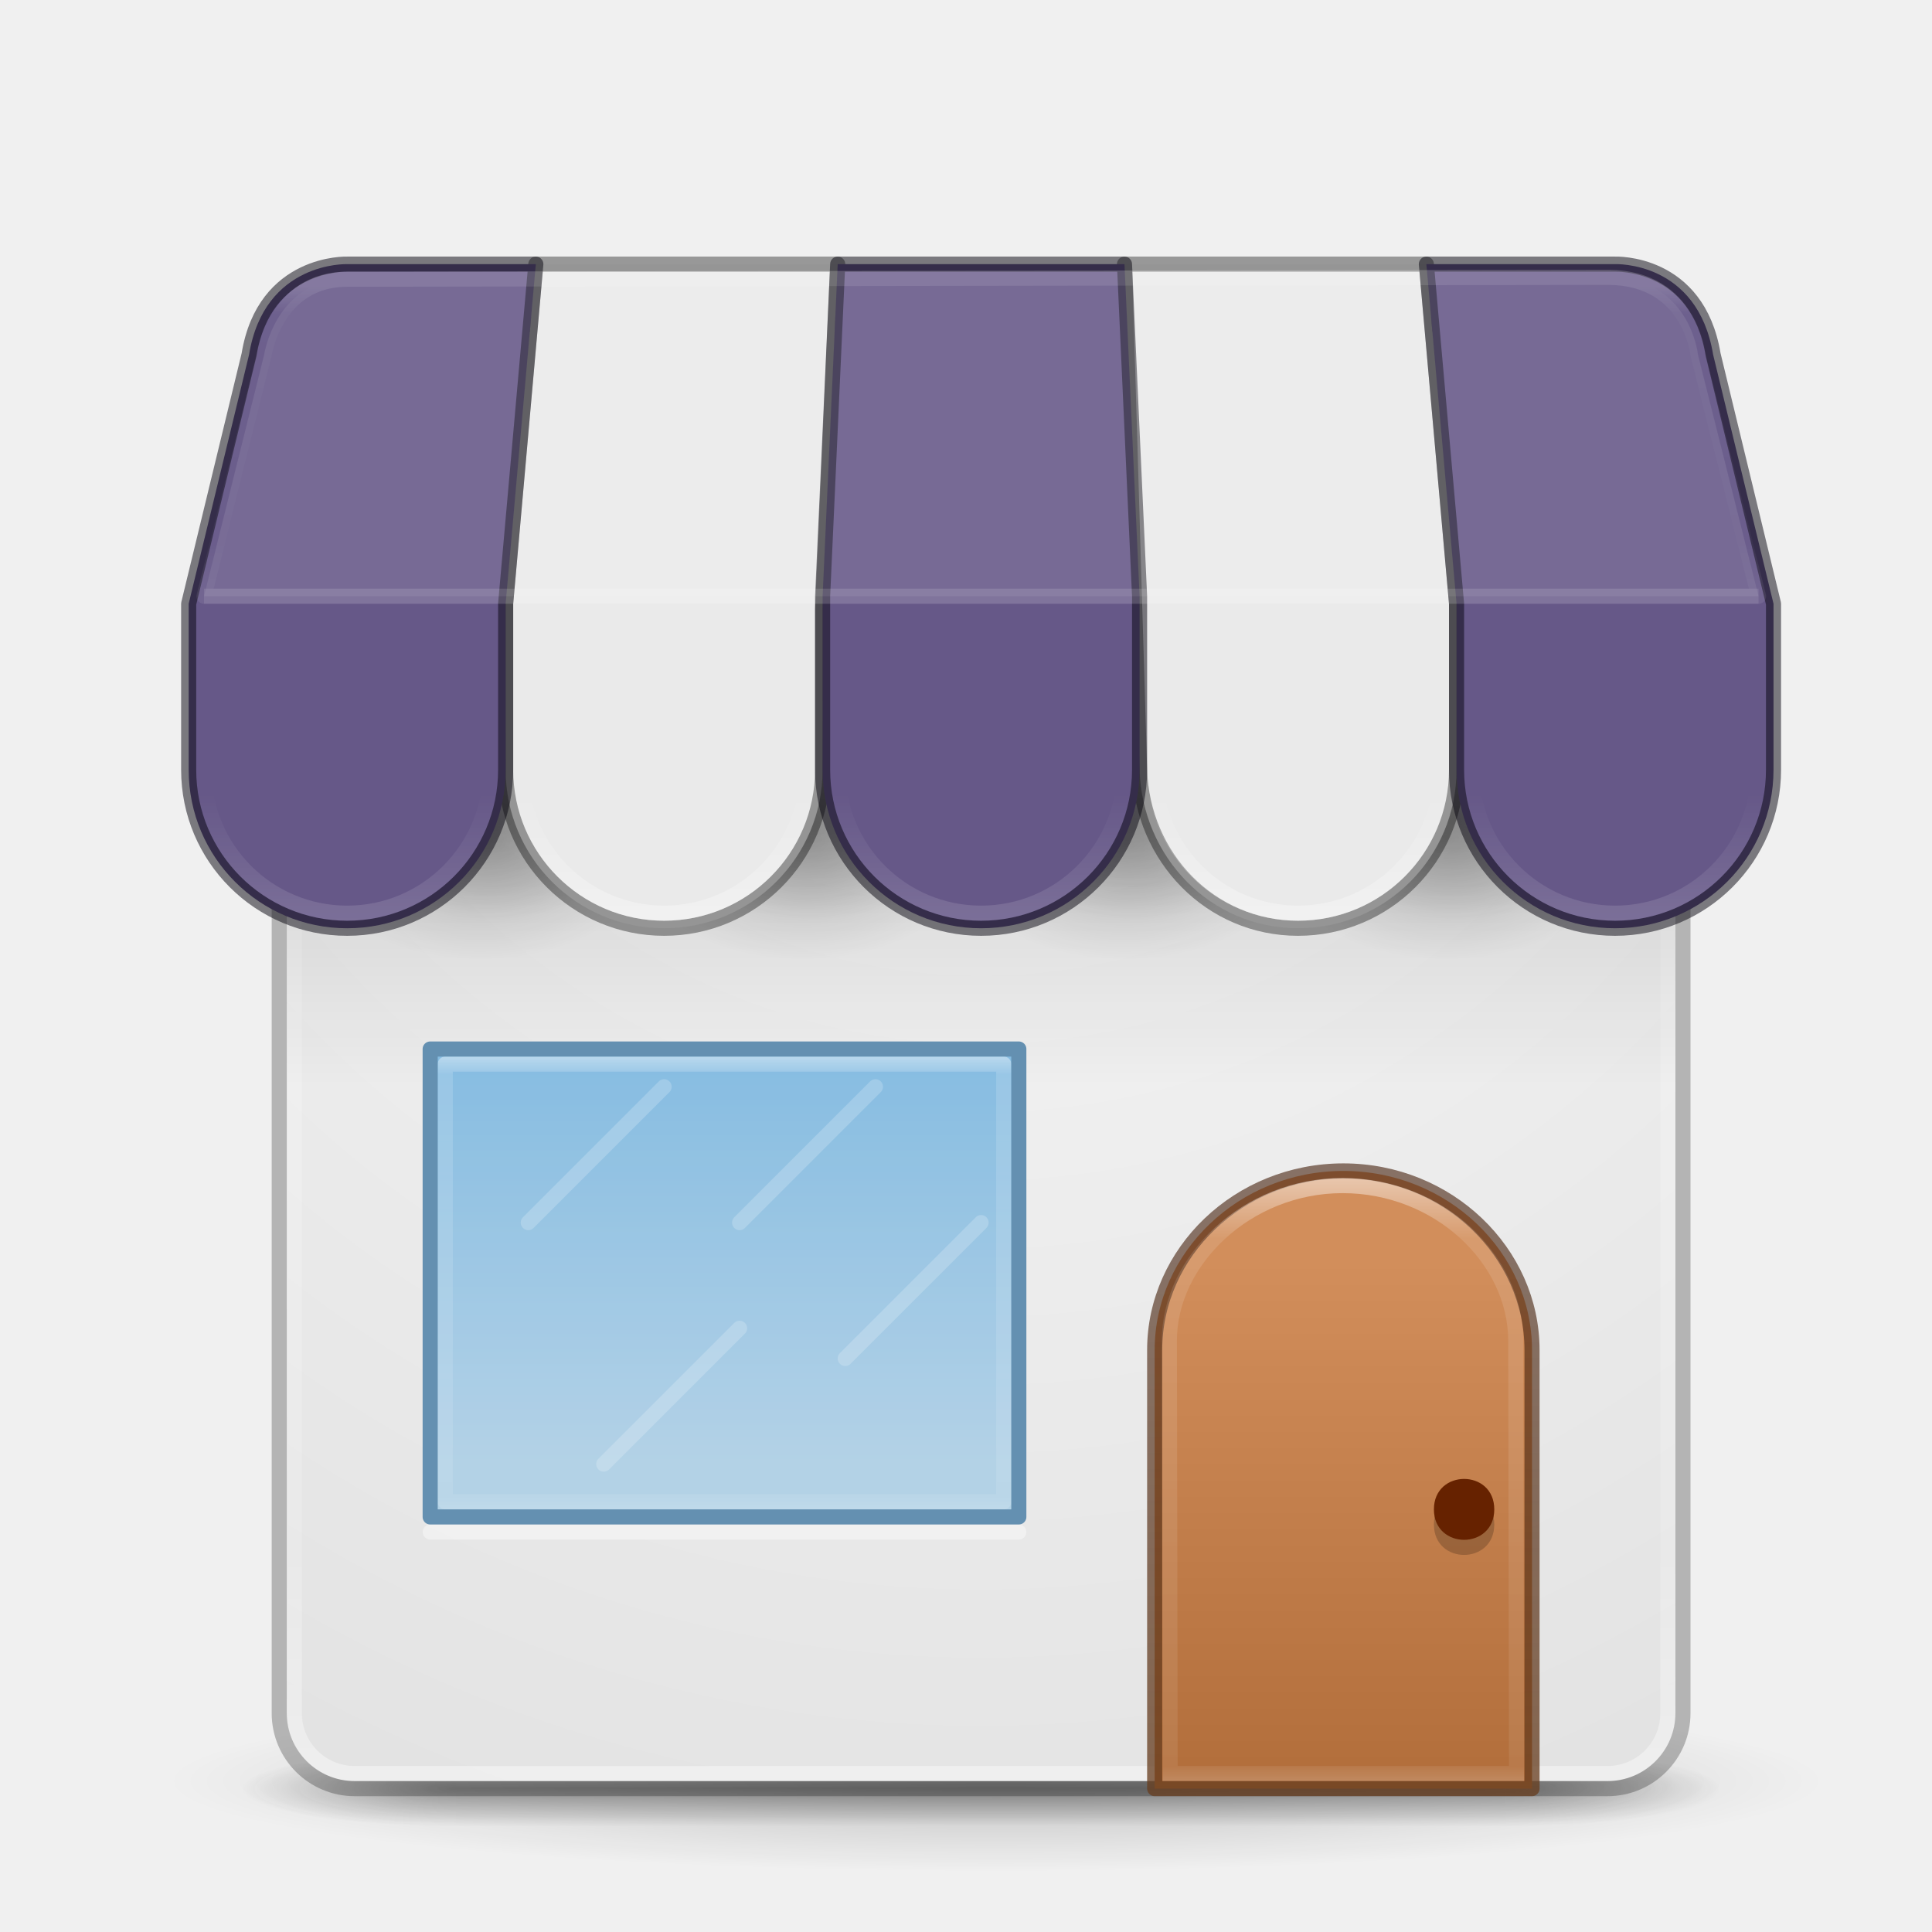
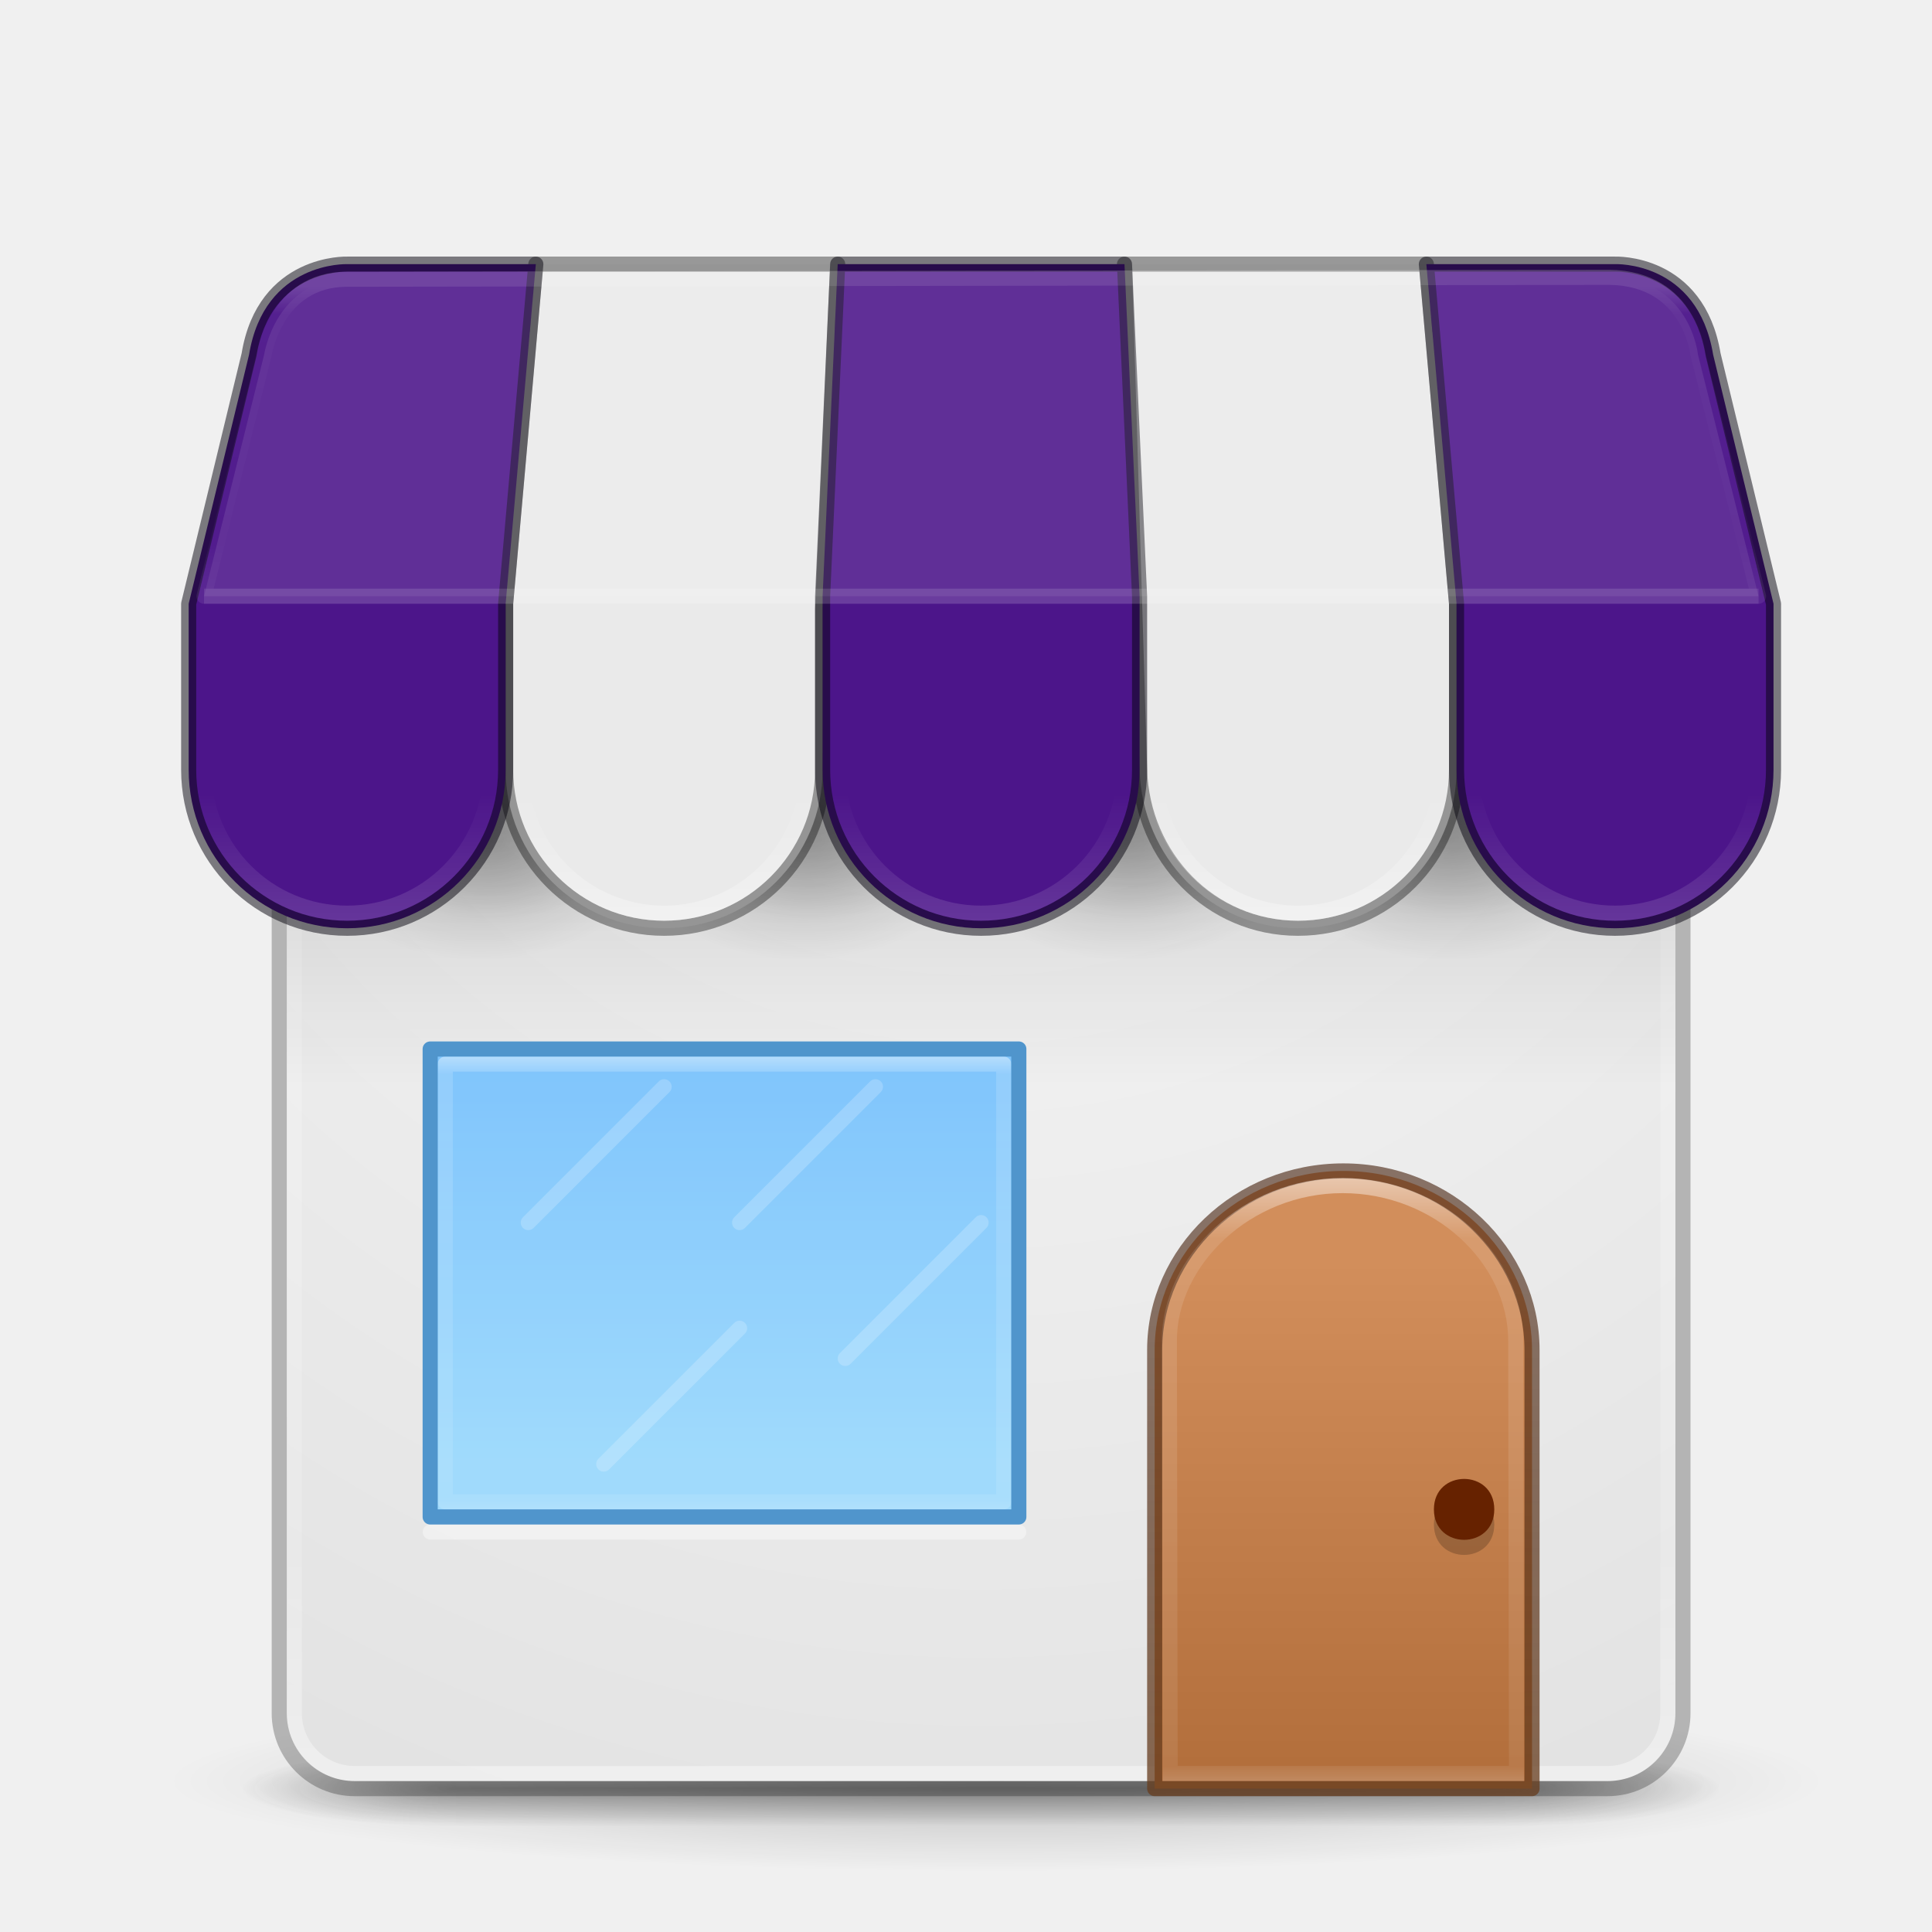
- <svg xmlns="http://www.w3.org/2000/svg" xmlns:xlink="http://www.w3.org/1999/xlink" version="1.1" width="128" height="128" id="svg4434">
+ <svg xmlns="http://www.w3.org/2000/svg" xmlns:xlink="http://www.w3.org/1999/xlink" id="svg4434" height="128" width="128" version="1.1">
  <defs id="defs4436">
-     <linearGradient x1="24" y1="5.591" gradientTransform="matrix(2.4595 0 0 2.5676 5.973 8.3802)" x2="24" gradientUnits="userSpaceOnUse" xlink:href="#linearGradient3924" y2="42.262" id="linearGradient4136" />
+     <linearGradient id="linearGradient4136" y2="42.262" xlink:href="#linearGradient3924" gradientUnits="userSpaceOnUse" x2="24" gradientTransform="matrix(2.4595 0 0 2.5676 5.973 8.3802)" y1="5.591" x1="24" />
    <linearGradient id="linearGradient3924">
-       <stop offset="0" stop-color="#fff" id="stop3926" />
-       <stop offset=".091" stop-opacity=".235" stop-color="#fff" id="stop3928" />
-       <stop offset="0.85" stop-opacity=".157" stop-color="#fff" id="stop3930" />
-       <stop offset="1" stop-opacity=".392" stop-color="#fff" id="stop3932" />
+       <stop id="stop3926" stop-color="#fff" offset="0" />
+       <stop id="stop3928" stop-color="#fff" stop-opacity=".235" offset=".091" />
+       <stop id="stop3930" stop-color="#fff" stop-opacity=".157" offset="0.85" />
+       <stop id="stop3932" stop-color="#fff" stop-opacity=".392" offset="1" />
    </linearGradient>
-     <radialGradient r="2.5" gradientTransform="matrix(2.0039 0 0 1.4 25.877 -17.4)" cx="4.993" cy="43.5" gradientUnits="userSpaceOnUse" id="radialGradient4093">
-       <stop offset="0" stop-color="#181818" id="stop2883-0" />
-       <stop offset="1" stop-opacity="0" stop-color="#181818" id="stop2885-5" />
+     <radialGradient id="radialGradient4093" gradientUnits="userSpaceOnUse" cy="43.5" cx="4.993" gradientTransform="matrix(2.0039 0 0 1.4 25.877 -17.4)" r="2.5">
+       <stop id="stop2883-0" stop-color="#181818" offset="0" />
+       <stop id="stop2885-5" stop-color="#181818" stop-opacity="0" offset="1" />
    </radialGradient>
-     <radialGradient r="2.5" gradientTransform="matrix(2.0038 0 0 1.4 -21.419 -104.4)" cx="4.993" cy="43.5" gradientUnits="userSpaceOnUse" id="radialGradient4095">
-       <stop offset="0" stop-color="#181818" id="stop2889-9" />
-       <stop offset="1" stop-opacity="0" stop-color="#181818" id="stop2891-4" />
+     <radialGradient id="radialGradient4095" gradientUnits="userSpaceOnUse" cy="43.5" cx="4.993" gradientTransform="matrix(2.0038 0 0 1.4 -21.419 -104.4)" r="2.5">
+       <stop id="stop2889-9" stop-color="#181818" offset="0" />
+       <stop id="stop2891-4" stop-color="#181818" stop-opacity="0" offset="1" />
    </radialGradient>
-     <linearGradient x1="25.058" y1="47.028" gradientTransform="matrix(.87434 0 0 1 2.664 0)" x2="25.058" gradientUnits="userSpaceOnUse" y2="39.999" id="linearGradient4097">
-       <stop offset="0" stop-opacity="0" stop-color="#181818" id="stop2895-0" />
-       <stop offset=".5" stop-color="#181818" id="stop2897-2" />
-       <stop offset="1" stop-opacity="0" stop-color="#181818" id="stop2899-6" />
+     <linearGradient id="linearGradient4097" y2="39.999" gradientUnits="userSpaceOnUse" x2="25.058" gradientTransform="matrix(.87434 0 0 1 2.664 0)" y1="47.028" x1="25.058">
+       <stop id="stop2895-0" stop-color="#181818" stop-opacity="0" offset="0" />
+       <stop id="stop2897-2" stop-color="#181818" offset=".5" />
+       <stop id="stop2899-6" stop-color="#181818" stop-opacity="0" offset="1" />
    </linearGradient>
    <linearGradient id="linearGradient3811">
-       <stop offset="0" id="stop3813" />
-       <stop offset="1" stop-opacity="0" id="stop3815" />
+       <stop id="stop3813" offset="0" />
+       <stop id="stop3815" stop-opacity="0" offset="1" />
    </linearGradient>
-     <radialGradient r="35.338" gradientTransform="matrix(1.5564 0 0 .16979 72.27 102.13)" cx="-4.029" cy="93.468" gradientUnits="userSpaceOnUse" xlink:href="#linearGradient3811" id="radialGradient4432" />
-     <radialGradient r="27.5" gradientTransform="matrix(1.7133e-8 4.1073 -3.9361 1.7878e-8 82.09 -109.71)" cx="32" cy="4.342" gradientUnits="userSpaceOnUse" id="radialGradient3044">
-       <stop offset="0" stop-color="#fafafa" id="stop4634-68-8-0-2-9-4" />
-       <stop offset="1" stop-color="#e1e1e1" id="stop4636-8-21-7-1-4-8" />
+     <radialGradient id="radialGradient4432" xlink:href="#linearGradient3811" gradientUnits="userSpaceOnUse" cy="93.468" cx="-4.029" gradientTransform="matrix(1.5564 0 0 .16979 72.27 102.13)" r="35.338" />
+     <radialGradient id="radialGradient3044" gradientUnits="userSpaceOnUse" cy="4.342" cx="32" gradientTransform="matrix(1.7133e-8 4.1073 -3.9361 1.7878e-8 82.09 -109.71)" r="27.5">
+       <stop id="stop4634-68-8-0-2-9-4" stop-color="#fafafa" offset="0" />
+       <stop id="stop4636-8-21-7-1-4-8" stop-color="#e1e1e1" offset="1" />
    </radialGradient>
-     <linearGradient x1="32" y1="18" gradientTransform="matrix(1.6727 0 0 2 10.636 6)" x2="32" gradientUnits="userSpaceOnUse" xlink:href="#linearGradient3811" y2="33" id="linearGradient38386" />
-     <radialGradient r="4.5" gradientTransform="matrix(1 0 0 .66667 16 6.6667)" cx="12.5" cy="20" gradientUnits="userSpaceOnUse" xlink:href="#linearGradient3811" id="radialGradient8807" />
-     <radialGradient r="4.5" gradientTransform="matrix(.83333 0 0 .55556 18.333 8.3889)" cx="12.5" cy="20" gradientUnits="userSpaceOnUse" xlink:href="#linearGradient3811" id="radialGradient8809" />
-     <radialGradient r="4.5" gradientTransform="matrix(1 0 0 .66667 8 6.6667)" cx="12.5" cy="20" gradientUnits="userSpaceOnUse" xlink:href="#linearGradient3811" id="radialGradient8797" />
-     <radialGradient r="4.5" gradientTransform="matrix(.83333 0 0 .55556 10.333 8.3889)" cx="12.5" cy="20" gradientUnits="userSpaceOnUse" xlink:href="#linearGradient3811" id="radialGradient8799" />
-     <radialGradient r="4.5" gradientTransform="matrix(1 0 0 .66667 24 6.6667)" cx="12.5" cy="20" gradientUnits="userSpaceOnUse" xlink:href="#linearGradient3811" id="radialGradient8817" />
-     <radialGradient r="4.5" gradientTransform="matrix(.83333 0 0 .55556 26.333 8.3889)" cx="12.5" cy="20" gradientUnits="userSpaceOnUse" xlink:href="#linearGradient3811" id="radialGradient8819" />
-     <radialGradient r="4.5" gradientTransform="matrix(1 0 0 .66667 0 6.6667)" cx="12.5" cy="20" gradientUnits="userSpaceOnUse" xlink:href="#linearGradient3811" id="radialGradient8781" />
-     <radialGradient r="4.5" gradientTransform="matrix(.83333 0 0 .55556 2.3333 8.3889)" cx="12.5" cy="20" gradientUnits="userSpaceOnUse" xlink:href="#linearGradient3811" id="radialGradient8785" />
+     <linearGradient id="linearGradient38386" y2="33" xlink:href="#linearGradient3811" gradientUnits="userSpaceOnUse" x2="32" gradientTransform="matrix(1.6727 0 0 2 10.636 6)" y1="18" x1="32" />
+     <radialGradient id="radialGradient8807" xlink:href="#linearGradient3811" gradientUnits="userSpaceOnUse" cy="20" cx="12.5" gradientTransform="matrix(1 0 0 .66667 16 6.6667)" r="4.5" />
+     <radialGradient id="radialGradient8809" xlink:href="#linearGradient3811" gradientUnits="userSpaceOnUse" cy="20" cx="12.5" gradientTransform="matrix(.83333 0 0 .55556 18.333 8.3889)" r="4.5" />
+     <radialGradient id="radialGradient8797" xlink:href="#linearGradient3811" gradientUnits="userSpaceOnUse" cy="20" cx="12.5" gradientTransform="matrix(1 0 0 .66667 8 6.6667)" r="4.5" />
+     <radialGradient id="radialGradient8799" xlink:href="#linearGradient3811" gradientUnits="userSpaceOnUse" cy="20" cx="12.5" gradientTransform="matrix(.83333 0 0 .55556 10.333 8.3889)" r="4.5" />
+     <radialGradient id="radialGradient8817" xlink:href="#linearGradient3811" gradientUnits="userSpaceOnUse" cy="20" cx="12.5" gradientTransform="matrix(1 0 0 .66667 24 6.6667)" r="4.5" />
+     <radialGradient id="radialGradient8819" xlink:href="#linearGradient3811" gradientUnits="userSpaceOnUse" cy="20" cx="12.5" gradientTransform="matrix(.83333 0 0 .55556 26.333 8.3889)" r="4.5" />
+     <radialGradient id="radialGradient8781" xlink:href="#linearGradient3811" gradientUnits="userSpaceOnUse" cy="20" cx="12.5" gradientTransform="matrix(1 0 0 .66667 0 6.6667)" r="4.5" />
+     <radialGradient id="radialGradient8785" xlink:href="#linearGradient3811" gradientUnits="userSpaceOnUse" cy="20" cx="12.5" gradientTransform="matrix(.83333 0 0 .55556 2.3333 8.3889)" r="4.5" />
    <linearGradient id="linearGradient8424">
-       <stop offset="0" stop-color="#fff" id="stop8426" />
-       <stop offset="1" stop-opacity="0" stop-color="#fff" id="stop8428" />
+       <stop id="stop8426" stop-color="#fff" offset="0" />
+       <stop id="stop8428" stop-color="#fff" stop-opacity="0" offset="1" />
    </linearGradient>
-     <linearGradient x1="9" y1="21" gradientTransform="matrix(3.1667 0 0 3.1667 59.083 -4.4167)" x2="9" gradientUnits="userSpaceOnUse" xlink:href="#linearGradient8424" y2="18" id="linearGradient44241" />
-     <linearGradient x1="9" y1="21" gradientTransform="matrix(3.1667 0 0 3.1667 17.083 -4.4167)" x2="9" gradientUnits="userSpaceOnUse" xlink:href="#linearGradient8424" y2="18" id="linearGradient44245" />
-     <linearGradient x1="20" y1="27" gradientTransform="matrix(2.6 0 0 2.3846 3.8 6.3077)" x2="20" gradientUnits="userSpaceOnUse" y2="38" id="linearGradient8827">
-       <stop offset="0" stop-color="#6db0de" id="stop8823" />
-       <stop offset="1" stop-color="#a4cae4" id="stop8825" />
+     <linearGradient id="linearGradient44241" y2="18" xlink:href="#linearGradient8424" gradientUnits="userSpaceOnUse" x2="9" gradientTransform="matrix(3.1667 0 0 3.1667 59.083 -4.4167)" y1="21" x1="9" />
+     <linearGradient id="linearGradient44245" y2="18" xlink:href="#linearGradient8424" gradientUnits="userSpaceOnUse" x2="9" gradientTransform="matrix(3.1667 0 0 3.1667 17.083 -4.4167)" y1="21" x1="9" />
+     <linearGradient id="linearGradient8827" y2="38" gradientUnits="userSpaceOnUse" x2="20" gradientTransform="matrix(2.6 0 0 2.3846 3.8 6.3077)" y1="27" x1="20">
+       <stop style="stop-color:#64baff;stop-opacity:1" id="stop8823" stop-color="#6db0de" offset="0" />
+       <stop style="stop-color:#8cd5ff;stop-opacity:1" id="stop8825" stop-color="#a4cae4" offset="1" />
    </linearGradient>
-     <linearGradient x1="8" y1="15" gradientTransform="matrix(8.3334 0 0 7.7738 22.333 5.7794)" x2="8" gradientUnits="userSpaceOnUse" y2="10" id="linearGradient5610-3-8">
-       <stop offset="0" stop-color="#ae6a37" id="stop5606-8-2" />
-       <stop offset="1" stop-color="#d28e5b" id="stop5608-5-0" />
+     <linearGradient id="linearGradient5610-3-8" y2="10" gradientUnits="userSpaceOnUse" x2="8" gradientTransform="matrix(8.3334 0 0 7.7738 22.333 5.7794)" y1="15" x1="8">
+       <stop id="stop5606-8-2" stop-color="#ae6a37" offset="0" />
+       <stop id="stop5608-5-0" stop-color="#d28e5b" offset="1" />
    </linearGradient>
-     <linearGradient x1="9" y1="10" gradientTransform="matrix(8.3334 0 0 7.7738 22.333 5.7794)" x2="9" gradientUnits="userSpaceOnUse" y2="15" id="linearGradient5618-5-7">
-       <stop offset="0" stop-opacity=".625" stop-color="#492714" id="stop5614-2-5" />
-       <stop offset="1" stop-opacity=".77" stop-color="#6a3f1f" id="stop5616-0-2" />
+     <linearGradient id="linearGradient5618-5-7" y2="15" gradientUnits="userSpaceOnUse" x2="9" gradientTransform="matrix(8.3334 0 0 7.7738 22.333 5.7794)" y1="10" x1="9">
+       <stop id="stop5614-2-5" stop-color="#492714" stop-opacity=".625" offset="0" />
+       <stop id="stop5616-0-2" stop-color="#6a3f1f" stop-opacity=".77" offset="1" />
    </linearGradient>
-     <linearGradient x1="633.24" y1="225.82" gradientTransform="matrix(10.617 0 0 9.1124 -6632.9 -1979.7)" x2="633.24" gradientUnits="userSpaceOnUse" y2="230.21" id="linearGradient6572-9-1">
-       <stop offset="0" stop-color="#fff" id="stop6094" />
-       <stop offset=".1" stop-opacity=".235" stop-color="#fff" id="stop6096" />
-       <stop offset="0.975" stop-opacity=".157" stop-color="#fff" id="stop6098" />
-       <stop offset="1" stop-opacity=".392" stop-color="#fff" id="stop6100" />
+     <linearGradient id="linearGradient6572-9-1" y2="230.21" gradientUnits="userSpaceOnUse" x2="633.24" gradientTransform="matrix(10.617 0 0 9.1124 -6632.9 -1979.7)" y1="225.82" x1="633.24">
+       <stop id="stop6094" stop-color="#fff" offset="0" />
+       <stop id="stop6096" stop-color="#fff" stop-opacity=".235" offset=".1" />
+       <stop id="stop6098" stop-color="#fff" stop-opacity=".157" offset="0.975" />
+       <stop id="stop6100" stop-color="#fff" stop-opacity=".392" offset="1" />
    </linearGradient>
-     <linearGradient x1="11" y1="34" gradientTransform="matrix(0 2.6364 -2.8462 0 144.77 40.182)" x2="23" gradientUnits="userSpaceOnUse" y2="34" id="linearGradient8537">
-       <stop offset="0" stop-color="#fff" id="stop3926-9-4-9-6" />
-       <stop offset=".063" stop-opacity=".235" stop-color="#fff" id="stop3928-9-8-6-5" />
-       <stop offset=".951" stop-opacity=".157" stop-color="#fff" id="stop3930-3-5-1-7" />
-       <stop offset="1" stop-opacity=".392" stop-color="#fff" id="stop3932-8-0-4-8" />
+     <linearGradient id="linearGradient8537" y2="34" gradientUnits="userSpaceOnUse" x2="23" gradientTransform="matrix(0 2.6364 -2.8462 0 144.77 40.182)" y1="34" x1="11">
+       <stop id="stop3926-9-4-9-6" stop-color="#fff" offset="0" />
+       <stop id="stop3928-9-8-6-5" stop-color="#fff" stop-opacity=".235" offset=".063" />
+       <stop id="stop3930-3-5-1-7" stop-color="#fff" stop-opacity=".157" offset=".951" />
+       <stop id="stop3932-8-0-4-8" stop-color="#fff" stop-opacity=".392" offset="1" />
    </linearGradient>
-     <linearGradient x1="9" y1="21" gradientTransform="matrix(3.1667 0 0 3.1667 -3.9167 -4.4167)" x2="9" gradientUnits="userSpaceOnUse" xlink:href="#linearGradient8424" y2="18" id="linearGradient44452" />
-     <linearGradient x1="71" y1="19" x2="71" gradientUnits="userSpaceOnUse" xlink:href="#linearGradient3924" y2="39" id="linearGradient44483" />
+     <linearGradient id="linearGradient44452" y2="18" xlink:href="#linearGradient8424" gradientUnits="userSpaceOnUse" x2="9" gradientTransform="matrix(3.1667 0 0 3.1667 -3.9167 -4.4167)" y1="21" x1="9" />
+     <linearGradient id="linearGradient44483" y2="39" xlink:href="#linearGradient3924" gradientUnits="userSpaceOnUse" x2="71" y1="19" x1="71" />
  </defs>
-   <path fill="url(#radialGradient4432)" d="m121 118c-0.006 3.313-24.628 5.999-55 5.999s-54.994-2.686-55-5.999c-0.006-3.314 24.62-6.001 55-6.001s55.006 2.687 55 6.001z" style="color:#000000" opacity=".2" id="path3041" />
-   <g transform="matrix(2.7 0 0 .55556 1.2 94.891)" id="g2036">
-     <g transform="matrix(1.0526 0 0 1.2857 -1.2632 -13.429)" opacity=".4" id="g3712">
-       <rect fill="url(#radialGradient4093)" x="35.889" y="40" width="5" height="7" id="rect2801" />
-       <rect fill="url(#radialGradient4095)" x="-11.407" y="-47" width="5" height="7" transform="scale(-1)" id="rect3696" />
-       <rect fill="url(#linearGradient4097)" x="11.407" y="40" width="24.482" height="7" id="rect3700" />
+   <path id="path3041" opacity=".2" style="color:#000000" d="m121 118c-0.006 3.313-24.628 5.999-55 5.999s-54.994-2.686-55-5.999c-0.006-3.314 24.62-6.001 55-6.001s55.006 2.687 55 6.001z" fill="url(#radialGradient4432)" />
+   <g id="g2036" transform="matrix(2.7 0 0 .55556 1.2 94.891)">
+     <g id="g3712" opacity=".4" transform="matrix(1.0526 0 0 1.2857 -1.2632 -13.429)">
+       <rect id="rect2801" height="7" width="5" y="40" x="35.889" fill="url(#radialGradient4093)" />
+       <rect id="rect3696" transform="scale(-1)" height="7" width="5" y="-47" x="-11.407" fill="url(#radialGradient4095)" />
+       <rect id="rect3700" height="7" width="24.482" y="40" x="11.407" fill="url(#linearGradient4097)" />
    </g>
  </g>
-   <path fill="url(#radialGradient3044)" d="m23.5 22c-2.493 0-4.5 2.007-4.5 4.5v87c0 2.493 2.007 4.5 4.5 4.5h83c2.493 0 4.5-2.007 4.5-4.5v-87c0-2.493-2.007-4.5-4.5-4.5zm5 47.5h39v31h-39z" style="color:#000000" id="rect5505-21-3" />
-   <rect fill="none" x="19.5" y="22.502" stroke-linecap="round" stroke="url(#linearGradient4136)" width="91" height="95" ry="4" rx="4" stroke-linejoin="round" id="rect6741-7" />
-   <rect fill="none" x="18.5" y="21.502" stroke="#000" width="93" height="97" ry="5" rx="5" style="color:#000000" opacity=".25" id="rect5505-21-3-1" />
-   <rect fill="url(#linearGradient38386)" x="19" y="40" width="92" height="32" ry="0" rx="0" opacity=".2" id="rect38378" />
-   <g stroke-width=".374" transform="matrix(2.6667 0 0 2.6781 -1.4959 2.0106)" fill-rule="evenodd" id="g11938">
-     <ellipse fill="url(#radialGradient8807)" cx="28.5" cy="20" ry="3" rx="4.5" style="color-rendering:auto;color:#000000;isolation:auto;mix-blend-mode:normal;shape-rendering:auto;solid-color:#000000;image-rendering:auto" opacity=".2" id="ellipse8803" />
-     <ellipse fill="url(#radialGradient8809)" cx="28.75" cy="19.5" ry="2.5" rx="3.75" style="color-rendering:auto;color:#000000;isolation:auto;mix-blend-mode:normal;shape-rendering:auto;solid-color:#000000;image-rendering:auto" opacity=".2" id="ellipse8805" />
-     <ellipse fill="url(#radialGradient8797)" cx="20.5" cy="20" ry="3" rx="4.5" style="color-rendering:auto;color:#000000;isolation:auto;mix-blend-mode:normal;shape-rendering:auto;solid-color:#000000;image-rendering:auto" opacity=".2" id="ellipse8793" />
-     <ellipse fill="url(#radialGradient8799)" cx="20.75" cy="19.5" ry="2.5" rx="3.75" style="color-rendering:auto;color:#000000;isolation:auto;mix-blend-mode:normal;shape-rendering:auto;solid-color:#000000;image-rendering:auto" opacity=".2" id="ellipse8795" />
-     <ellipse fill="url(#radialGradient8817)" cx="36.5" cy="20" ry="3" rx="4.5" style="color-rendering:auto;color:#000000;isolation:auto;mix-blend-mode:normal;shape-rendering:auto;solid-color:#000000;image-rendering:auto" opacity=".2" id="ellipse8813" />
-     <ellipse fill="url(#radialGradient8819)" cx="36.75" cy="19.5" ry="2.5" rx="3.75" style="color-rendering:auto;color:#000000;isolation:auto;mix-blend-mode:normal;shape-rendering:auto;solid-color:#000000;image-rendering:auto" opacity=".2" id="ellipse8815" />
-     <ellipse fill="url(#radialGradient8781)" cx="12.5" cy="20" ry="3" rx="4.5" style="color-rendering:auto;color:#000000;isolation:auto;mix-blend-mode:normal;shape-rendering:auto;solid-color:#000000;image-rendering:auto" opacity=".2" id="path8763" />
-     <ellipse fill="url(#radialGradient8785)" cx="12.75" cy="19.5" ry="2.5" rx="3.75" style="color-rendering:auto;color:#000000;isolation:auto;mix-blend-mode:normal;shape-rendering:auto;solid-color:#000000;image-rendering:auto" opacity=".2" id="ellipse8783" />
+   <path id="rect5505-21-3" style="color:#000000" d="m23.5 22c-2.493 0-4.5 2.007-4.5 4.5v87c0 2.493 2.007 4.5 4.5 4.5h83c2.493 0 4.5-2.007 4.5-4.5v-87c0-2.493-2.007-4.5-4.5-4.5zm5 47.5h39v31h-39z" fill="url(#radialGradient3044)" />
+   <rect id="rect6741-7" stroke-linejoin="round" rx="4" ry="4" height="95" width="91" stroke="url(#linearGradient4136)" stroke-linecap="round" y="22.502" x="19.5" fill="none" />
+   <rect id="rect5505-21-3-1" opacity=".25" style="color:#000000" rx="5" ry="5" height="97" width="93" stroke="#000" y="21.502" x="18.5" fill="none" />
+   <rect id="rect38378" opacity=".2" rx="0" ry="0" height="32" width="92" y="40" x="19" fill="url(#linearGradient38386)" />
+   <g id="g11938" fill-rule="evenodd" transform="matrix(2.6667 0 0 2.6781 -1.4959 2.0106)" stroke-width=".374">
+     <ellipse id="ellipse8803" opacity=".2" style="color-rendering:auto;color:#000000;isolation:auto;mix-blend-mode:normal;shape-rendering:auto;solid-color:#000000;image-rendering:auto" rx="4.5" ry="3" cy="20" cx="28.5" fill="url(#radialGradient8807)" />
+     <ellipse id="ellipse8805" opacity=".2" style="color-rendering:auto;color:#000000;isolation:auto;mix-blend-mode:normal;shape-rendering:auto;solid-color:#000000;image-rendering:auto" rx="3.75" ry="2.5" cy="19.5" cx="28.75" fill="url(#radialGradient8809)" />
+     <ellipse id="ellipse8793" opacity=".2" style="color-rendering:auto;color:#000000;isolation:auto;mix-blend-mode:normal;shape-rendering:auto;solid-color:#000000;image-rendering:auto" rx="4.5" ry="3" cy="20" cx="20.5" fill="url(#radialGradient8797)" />
+     <ellipse id="ellipse8795" opacity=".2" style="color-rendering:auto;color:#000000;isolation:auto;mix-blend-mode:normal;shape-rendering:auto;solid-color:#000000;image-rendering:auto" rx="3.75" ry="2.5" cy="19.5" cx="20.75" fill="url(#radialGradient8799)" />
+     <ellipse id="ellipse8813" opacity=".2" style="color-rendering:auto;color:#000000;isolation:auto;mix-blend-mode:normal;shape-rendering:auto;solid-color:#000000;image-rendering:auto" rx="4.5" ry="3" cy="20" cx="36.5" fill="url(#radialGradient8817)" />
+     <ellipse id="ellipse8815" opacity=".2" style="color-rendering:auto;color:#000000;isolation:auto;mix-blend-mode:normal;shape-rendering:auto;solid-color:#000000;image-rendering:auto" rx="3.75" ry="2.5" cy="19.5" cx="36.75" fill="url(#radialGradient8819)" />
+     <ellipse id="path8763" opacity=".2" style="color-rendering:auto;color:#000000;isolation:auto;mix-blend-mode:normal;shape-rendering:auto;solid-color:#000000;image-rendering:auto" rx="4.5" ry="3" cy="20" cx="12.5" fill="url(#radialGradient8781)" />
+     <ellipse id="ellipse8783" opacity=".2" style="color-rendering:auto;color:#000000;isolation:auto;mix-blend-mode:normal;shape-rendering:auto;solid-color:#000000;image-rendering:auto" rx="3.75" ry="2.5" cy="19.5" cx="12.75" fill="url(#radialGradient8785)" />
  </g>
-   <path fill="#eaeaea" stroke-linecap="round" stroke="#000" stroke-dashoffset="20" stroke-opacity=".365" d="m74.5 17.5 1 33.5c0.173 5.796 4.701 10.5 10.5 10.5s10.5-4.701 10.5-10.5v-11l-2-22.5z" stroke-linejoin="round" id="path44114" />
-   <path fill="#eaeaea" stroke-linecap="round" stroke="#000" stroke-dashoffset="20" stroke-opacity=".365" d="m35.5 17.5-2 22.5v11c0 5.799 4.701 10.5 10.5 10.5s10.5-4.701 10.5-10.5v-10.625l1-22.875z" stroke-linejoin="round" id="path44118" />
-   <path d="m 113.5,23.5 4,16.5 0,11 c 0,5.799 -4.701,10.5 -10.5,10.5 -5.799,0 -10.5,-4.701 -10.5,-10.5 l 0,-11 -2,-22.5 12.5,0 c 0,0 5.471,-0.24 6.5,6 z m -97,0 -4,16.5 0,11 c 0,5.799 4.701,10.5 10.5,10.5 5.799,0 10.5,-4.701 10.5,-10.5 l 0,-11 2,-22.5 -12.5,0 c 0,0 -5.482,-0.207 -6.5,6 z m 39,-6 -1,22 0,11.5 c 0,5.799 4.701,10.5 10.5,10.5 5.799,0 10.5,-4.701 10.5,-10.5 l 0,-11.5 -1,-22 z" style="color:#000000;clip-rule:nonzero;display:inline;overflow:visible;visibility:visible;opacity:1;isolation:auto;mix-blend-mode:normal;color-interpolation:sRGB;color-interpolation-filters:linearRGB;solid-color:#000000;solid-opacity:1;fill:#665888;fill-opacity:1;fill-rule:nonzero;stroke:#05020d;stroke-width:1;stroke-linecap:round;stroke-linejoin:round;stroke-miterlimit:4;stroke-dasharray:none;stroke-dashoffset:20;stroke-opacity:0.498;filter-blend-mode:normal;filter-gaussianBlur-deviation:0;color-rendering:auto;image-rendering:auto;shape-rendering:auto;text-rendering:auto;enable-background:accumulate" id="path44122" />
-   <circle fill="none" r="9.5" cx="23" cy="51" stroke="url(#linearGradient44452)" stroke-linecap="round" stroke-opacity=".392" style="color-rendering:auto;color:#000000;isolation:auto;mix-blend-mode:normal;shape-rendering:auto;solid-color:#000000;image-rendering:auto" opacity=".4" stroke-linejoin="round" id="path8406" />
-   <circle fill="none" r="9.5" cx="44" cy="51" stroke="url(#linearGradient44245)" stroke-linecap="round" stroke-opacity=".392" style="color-rendering:auto;color:#000000;isolation:auto;mix-blend-mode:normal;shape-rendering:auto;solid-color:#000000;image-rendering:auto" stroke-linejoin="round" id="use44199" />
-   <use x="0" y="0" width="100%" height="100%" transform="translate(42)" xlink:href="#path8406" id="use44201" />
-   <circle fill="none" r="9.5" cx="86" cy="51" stroke="url(#linearGradient44241)" stroke-linecap="round" stroke-opacity=".392" style="color-rendering:auto;color:#000000;isolation:auto;mix-blend-mode:normal;shape-rendering:auto;solid-color:#000000;image-rendering:auto" stroke-linejoin="round" id="use44203" />
-   <use x="0" y="0" width="100%" height="100%" transform="translate(84)" xlink:href="#path8406" id="use44205" />
-   <path opacity=".2" fill="#fff" fill-opacity=".542" fill-rule="evenodd" stroke="url(#linearGradient44483)" stroke-width="1px" stroke-linejoin="round" d="m17.5 23.5-3.982 16h102.99l-4.013-16s-0.5-5.062-5.875-5.125l-83.62 0.125c-4.75 0-5.5 5-5.5 5z" id="path33635" />
-   <path fill="url(#linearGradient8827)" fill-rule="evenodd" d="m28.5 69.5h39v31h-39z" style="color-rendering:auto;color:#000000;isolation:auto;mix-blend-mode:normal;shape-rendering:auto;solid-color:#000000;image-rendering:auto" opacity=".8" id="rect8516" />
-   <path fill="none" stroke-width="1px" stroke-linecap="round" stroke="#fff" d="m35 81 9-9" opacity=".2" id="path8523" />
-   <path fill="none" stroke-width="1px" stroke-linecap="round" stroke="#fff" d="m40 97 9-9" opacity=".2" id="path8525" />
-   <path fill="none" stroke-width="1px" stroke-linecap="round" stroke="#fff" d="m49 81 9-9" opacity=".2" id="path8527" />
-   <path fill="url(#linearGradient5610-3-8)" stroke="url(#linearGradient5618-5-7)" d="m89 77.577c-6.925 0-12.5 5.401-12.5 11.861v29.062h25v-29.062c0-6.46-5.575-11.861-12.5-11.861z" style="color:#000000" stroke-linejoin="round" id="rect5583-1" />
-   <path fill="none" stroke="url(#linearGradient6572-9-1)" d="m88.948 78.549c-6.357 0-11.483 4.994-11.474 10.259l0.051 28.692h22.948l-0.051-28.692c-0.01-5.408-5.117-10.259-11.474-10.259z" style="color:#000000" opacity=".5" id="rect5583-1-7" />
-   <path d="m99 101c0 2.69-4 2.69-4 0s4-2.69 4 0z" style="color:#000000" opacity=".2" id="path44423" />
-   <path fill="#620" d="m99 100c0 2.69-4 2.69-4 0s4-2.69 4 0z" style="color:#000000" id="path5620-8" />
-   <path fill="none" stroke-linecap="round" stroke="url(#linearGradient8537)" stroke-opacity=".625" d="m66.5 70.5v29h-37v-29z" style="color-rendering:auto;color:#000000;isolation:auto;mix-blend-mode:normal;shape-rendering:auto;solid-color:#000000;image-rendering:auto" stroke-linejoin="round" id="rect8529" />
-   <path fill="none" stroke-width="1px" stroke-linecap="round" stroke="#fff" d="m28.507 101.5h38.986" opacity=".4" id="path8539" />
-   <path fill="none" stroke-width="1px" stroke-linecap="round" stroke="#fff" d="m56 90 9-9" opacity=".2" id="path8592" />
-   <path fill="none" stroke-linecap="round" stroke="#6490b1" d="m28.5 69.5h39v31h-39z" style="color-rendering:auto;color:#000000;isolation:auto;mix-blend-mode:normal;shape-rendering:auto;solid-color:#000000;image-rendering:auto" stroke-linejoin="round" id="path11916" />
-   <path fill="none" stroke-width="1px" stroke="#fff" d="m13.518 39.5h102.99" opacity=".1" id="path44485" />
+   <path id="path44114" stroke-linejoin="round" d="m74.5 17.5 1 33.5c0.173 5.796 4.701 10.5 10.5 10.5s10.5-4.701 10.5-10.5v-11l-2-22.5z" stroke-opacity=".365" stroke-dashoffset="20" stroke="#000" stroke-linecap="round" fill="#eaeaea" />
+   <path id="path44118" stroke-linejoin="round" d="m35.5 17.5-2 22.5v11c0 5.799 4.701 10.5 10.5 10.5s10.5-4.701 10.5-10.5v-10.625l1-22.875z" stroke-opacity=".365" stroke-dashoffset="20" stroke="#000" stroke-linecap="round" fill="#eaeaea" />
+   <path id="path44122" style="color:#000000;clip-rule:nonzero;display:inline;overflow:visible;visibility:visible;opacity:1;isolation:auto;mix-blend-mode:normal;color-interpolation:sRGB;color-interpolation-filters:linearRGB;solid-color:#000000;solid-opacity:1;fill:#4c158a;fill-opacity:1;fill-rule:nonzero;stroke:#05020d;stroke-width:1;stroke-linecap:round;stroke-linejoin:round;stroke-miterlimit:4;stroke-dasharray:none;stroke-dashoffset:20;stroke-opacity:0.498;filter-blend-mode:normal;filter-gaussianBlur-deviation:0;color-rendering:auto;image-rendering:auto;shape-rendering:auto;text-rendering:auto;enable-background:accumulate" d="m 113.5,23.5 4,16.5 0,11 c 0,5.799 -4.701,10.5 -10.5,10.5 -5.799,0 -10.5,-4.701 -10.5,-10.5 l 0,-11 -2,-22.5 12.5,0 c 0,0 5.471,-0.24 6.5,6 z m -97,0 -4,16.5 0,11 c 0,5.799 4.701,10.5 10.5,10.5 5.799,0 10.5,-4.701 10.5,-10.5 l 0,-11 2,-22.5 -12.5,0 c 0,0 -5.482,-0.207 -6.5,6 z m 39,-6 -1,22 0,11.5 c 0,5.799 4.701,10.5 10.5,10.5 5.799,0 10.5,-4.701 10.5,-10.5 l 0,-11.5 -1,-22 z" />
+   <circle id="path8406" stroke-linejoin="round" opacity=".4" style="color-rendering:auto;color:#000000;isolation:auto;mix-blend-mode:normal;shape-rendering:auto;solid-color:#000000;image-rendering:auto" stroke-opacity=".392" stroke-linecap="round" stroke="url(#linearGradient44452)" cy="51" cx="23" r="9.5" fill="none" />
+   <circle id="use44199" stroke-linejoin="round" style="color-rendering:auto;color:#000000;isolation:auto;mix-blend-mode:normal;shape-rendering:auto;solid-color:#000000;image-rendering:auto" stroke-opacity=".392" stroke-linecap="round" stroke="url(#linearGradient44245)" cy="51" cx="44" r="9.5" fill="none" />
+   <use id="use44201" xlink:href="#path8406" transform="translate(42)" height="100%" width="100%" y="0" x="0" />
+   <circle id="use44203" stroke-linejoin="round" style="color-rendering:auto;color:#000000;isolation:auto;mix-blend-mode:normal;shape-rendering:auto;solid-color:#000000;image-rendering:auto" stroke-opacity=".392" stroke-linecap="round" stroke="url(#linearGradient44241)" cy="51" cx="86" r="9.5" fill="none" />
+   <use id="use44205" xlink:href="#path8406" transform="translate(84)" height="100%" width="100%" y="0" x="0" />
+   <path id="path33635" d="m17.5 23.5-3.982 16h102.99l-4.013-16s-0.5-5.062-5.875-5.125l-83.62 0.125c-4.75 0-5.5 5-5.5 5z" stroke-linejoin="round" stroke-width="1px" stroke="url(#linearGradient44483)" fill-rule="evenodd" fill-opacity=".542" fill="#fff" opacity=".2" />
+   <path id="rect8516" opacity=".8" style="color-rendering:auto;color:#000000;isolation:auto;mix-blend-mode:normal;shape-rendering:auto;solid-color:#000000;image-rendering:auto" d="m28.5 69.5h39v31h-39z" fill-rule="evenodd" fill="url(#linearGradient8827)" />
+   <path id="path8523" opacity=".2" d="m35 81 9-9" stroke="#fff" stroke-linecap="round" stroke-width="1px" fill="none" />
+   <path id="path8525" opacity=".2" d="m40 97 9-9" stroke="#fff" stroke-linecap="round" stroke-width="1px" fill="none" />
+   <path id="path8527" opacity=".2" d="m49 81 9-9" stroke="#fff" stroke-linecap="round" stroke-width="1px" fill="none" />
+   <path id="rect5583-1" stroke-linejoin="round" style="color:#000000" d="m89 77.577c-6.925 0-12.5 5.401-12.5 11.861v29.062h25v-29.062c0-6.46-5.575-11.861-12.5-11.861z" stroke="url(#linearGradient5618-5-7)" fill="url(#linearGradient5610-3-8)" />
+   <path id="rect5583-1-7" opacity=".5" style="color:#000000" d="m88.948 78.549c-6.357 0-11.483 4.994-11.474 10.259l0.051 28.692h22.948l-0.051-28.692c-0.01-5.408-5.117-10.259-11.474-10.259z" stroke="url(#linearGradient6572-9-1)" fill="none" />
+   <path id="path44423" opacity=".2" style="color:#000000" d="m99 101c0 2.69-4 2.69-4 0s4-2.69 4 0z" />
+   <path id="path5620-8" style="color:#000000" d="m99 100c0 2.69-4 2.69-4 0s4-2.69 4 0z" fill="#620" />
+   <path id="rect8529" stroke-linejoin="round" style="color-rendering:auto;color:#000000;isolation:auto;mix-blend-mode:normal;shape-rendering:auto;solid-color:#000000;image-rendering:auto" d="m66.5 70.5v29h-37v-29z" stroke-opacity=".625" stroke="url(#linearGradient8537)" stroke-linecap="round" fill="none" />
+   <path id="path8539" opacity=".4" d="m28.507 101.5h38.986" stroke="#fff" stroke-linecap="round" stroke-width="1px" fill="none" />
+   <path id="path8592" opacity=".2" d="m56 90 9-9" stroke="#fff" stroke-linecap="round" stroke-width="1px" fill="none" />
+   <path id="path11916" stroke-linejoin="round" style="color-rendering:auto;color:#000000;isolation:auto;mix-blend-mode:normal;shape-rendering:auto;solid-color:#000000;image-rendering:auto;stroke:#64baff" d="m28.5 69.5h39v31h-39z" stroke="#6490b1" stroke-linecap="round" fill="none" />
+   <path id="path44485" opacity=".1" d="m13.518 39.5h102.99" stroke="#fff" stroke-width="1px" fill="none" />
+   <path fill="none" stroke-linecap="round" stroke="#6490b1" d="m28.5 69.5h39v31h-39z" style="color-rendering:auto;color:#000000;isolation:auto;mix-blend-mode:normal;shape-rendering:auto;solid-color:#000000;image-rendering:auto;stroke:#000000;stroke-opacity:1;opacity:0.2" stroke-linejoin="round" id="path3432" />
</svg>
